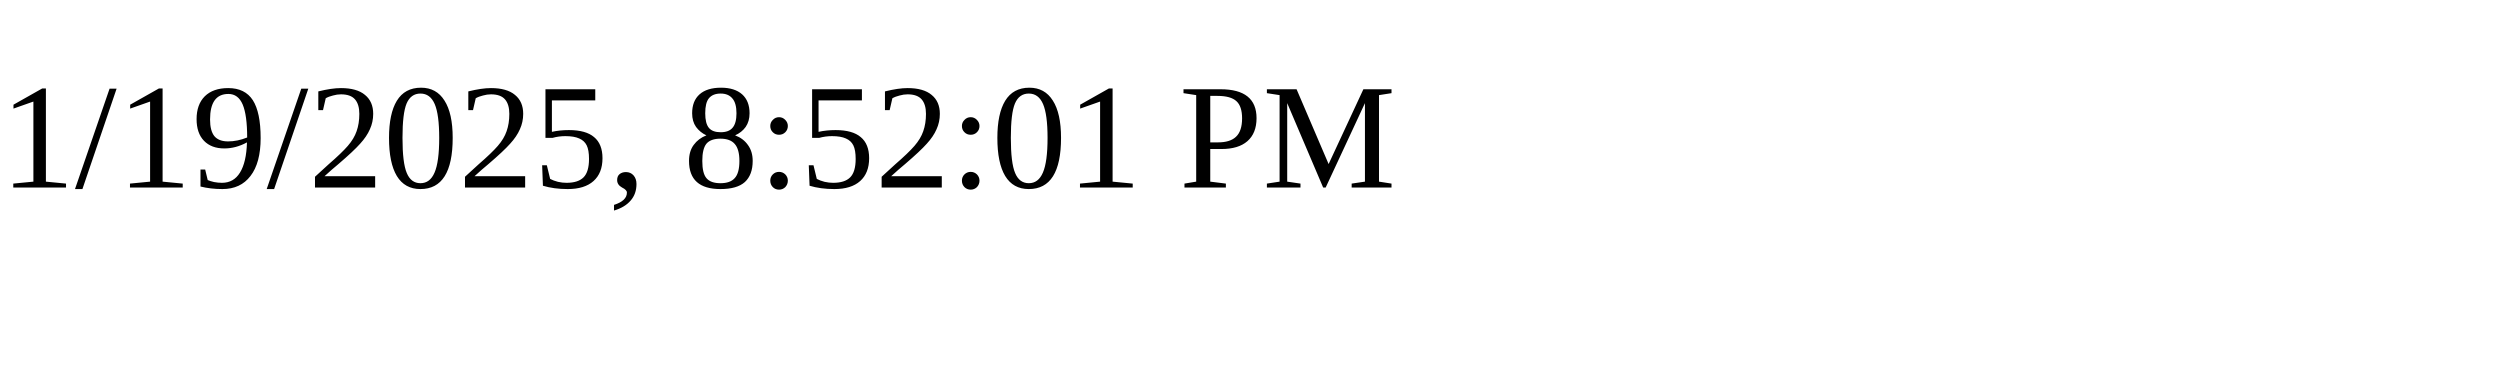
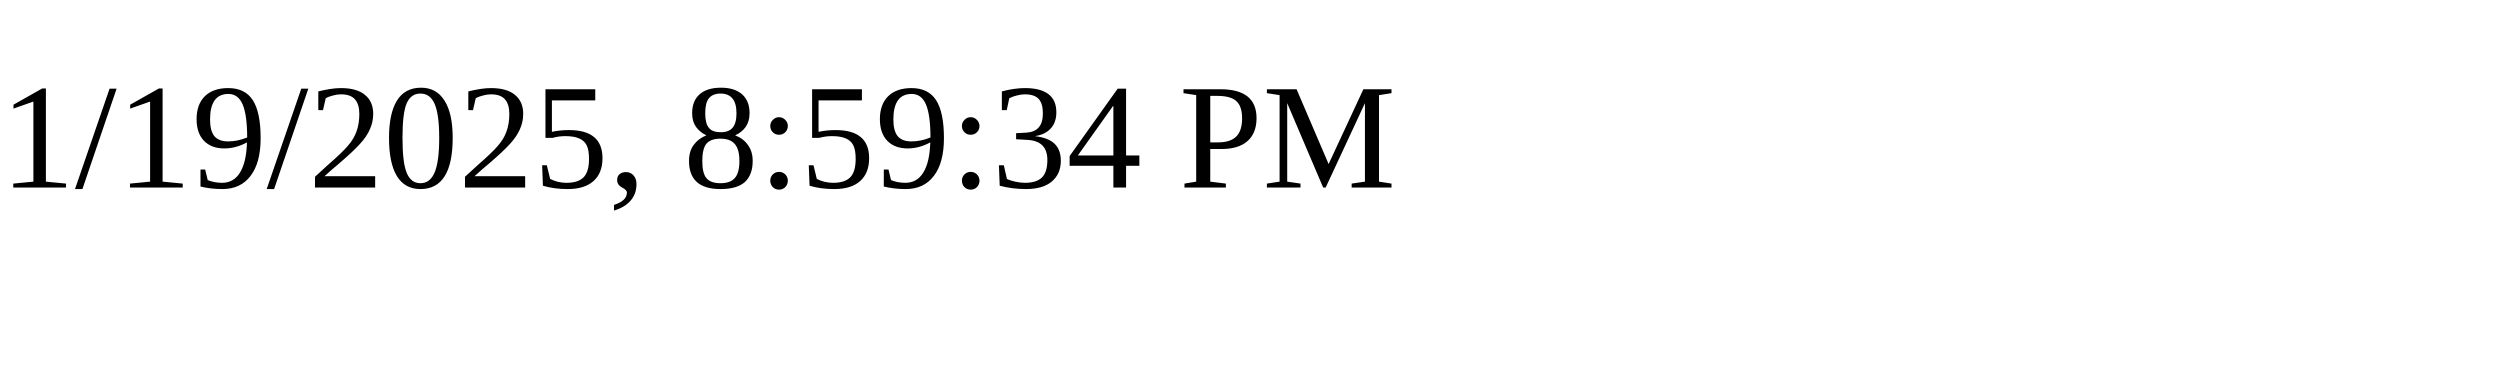
<svg xmlns="http://www.w3.org/2000/svg" height="30" width="200">
-   <text x="0" y="15">1/19/2025, 8:52:01 PM</text>
+   <text x="0" y="15">1/19/2025, 8:59:34 PM</text>
</svg>
